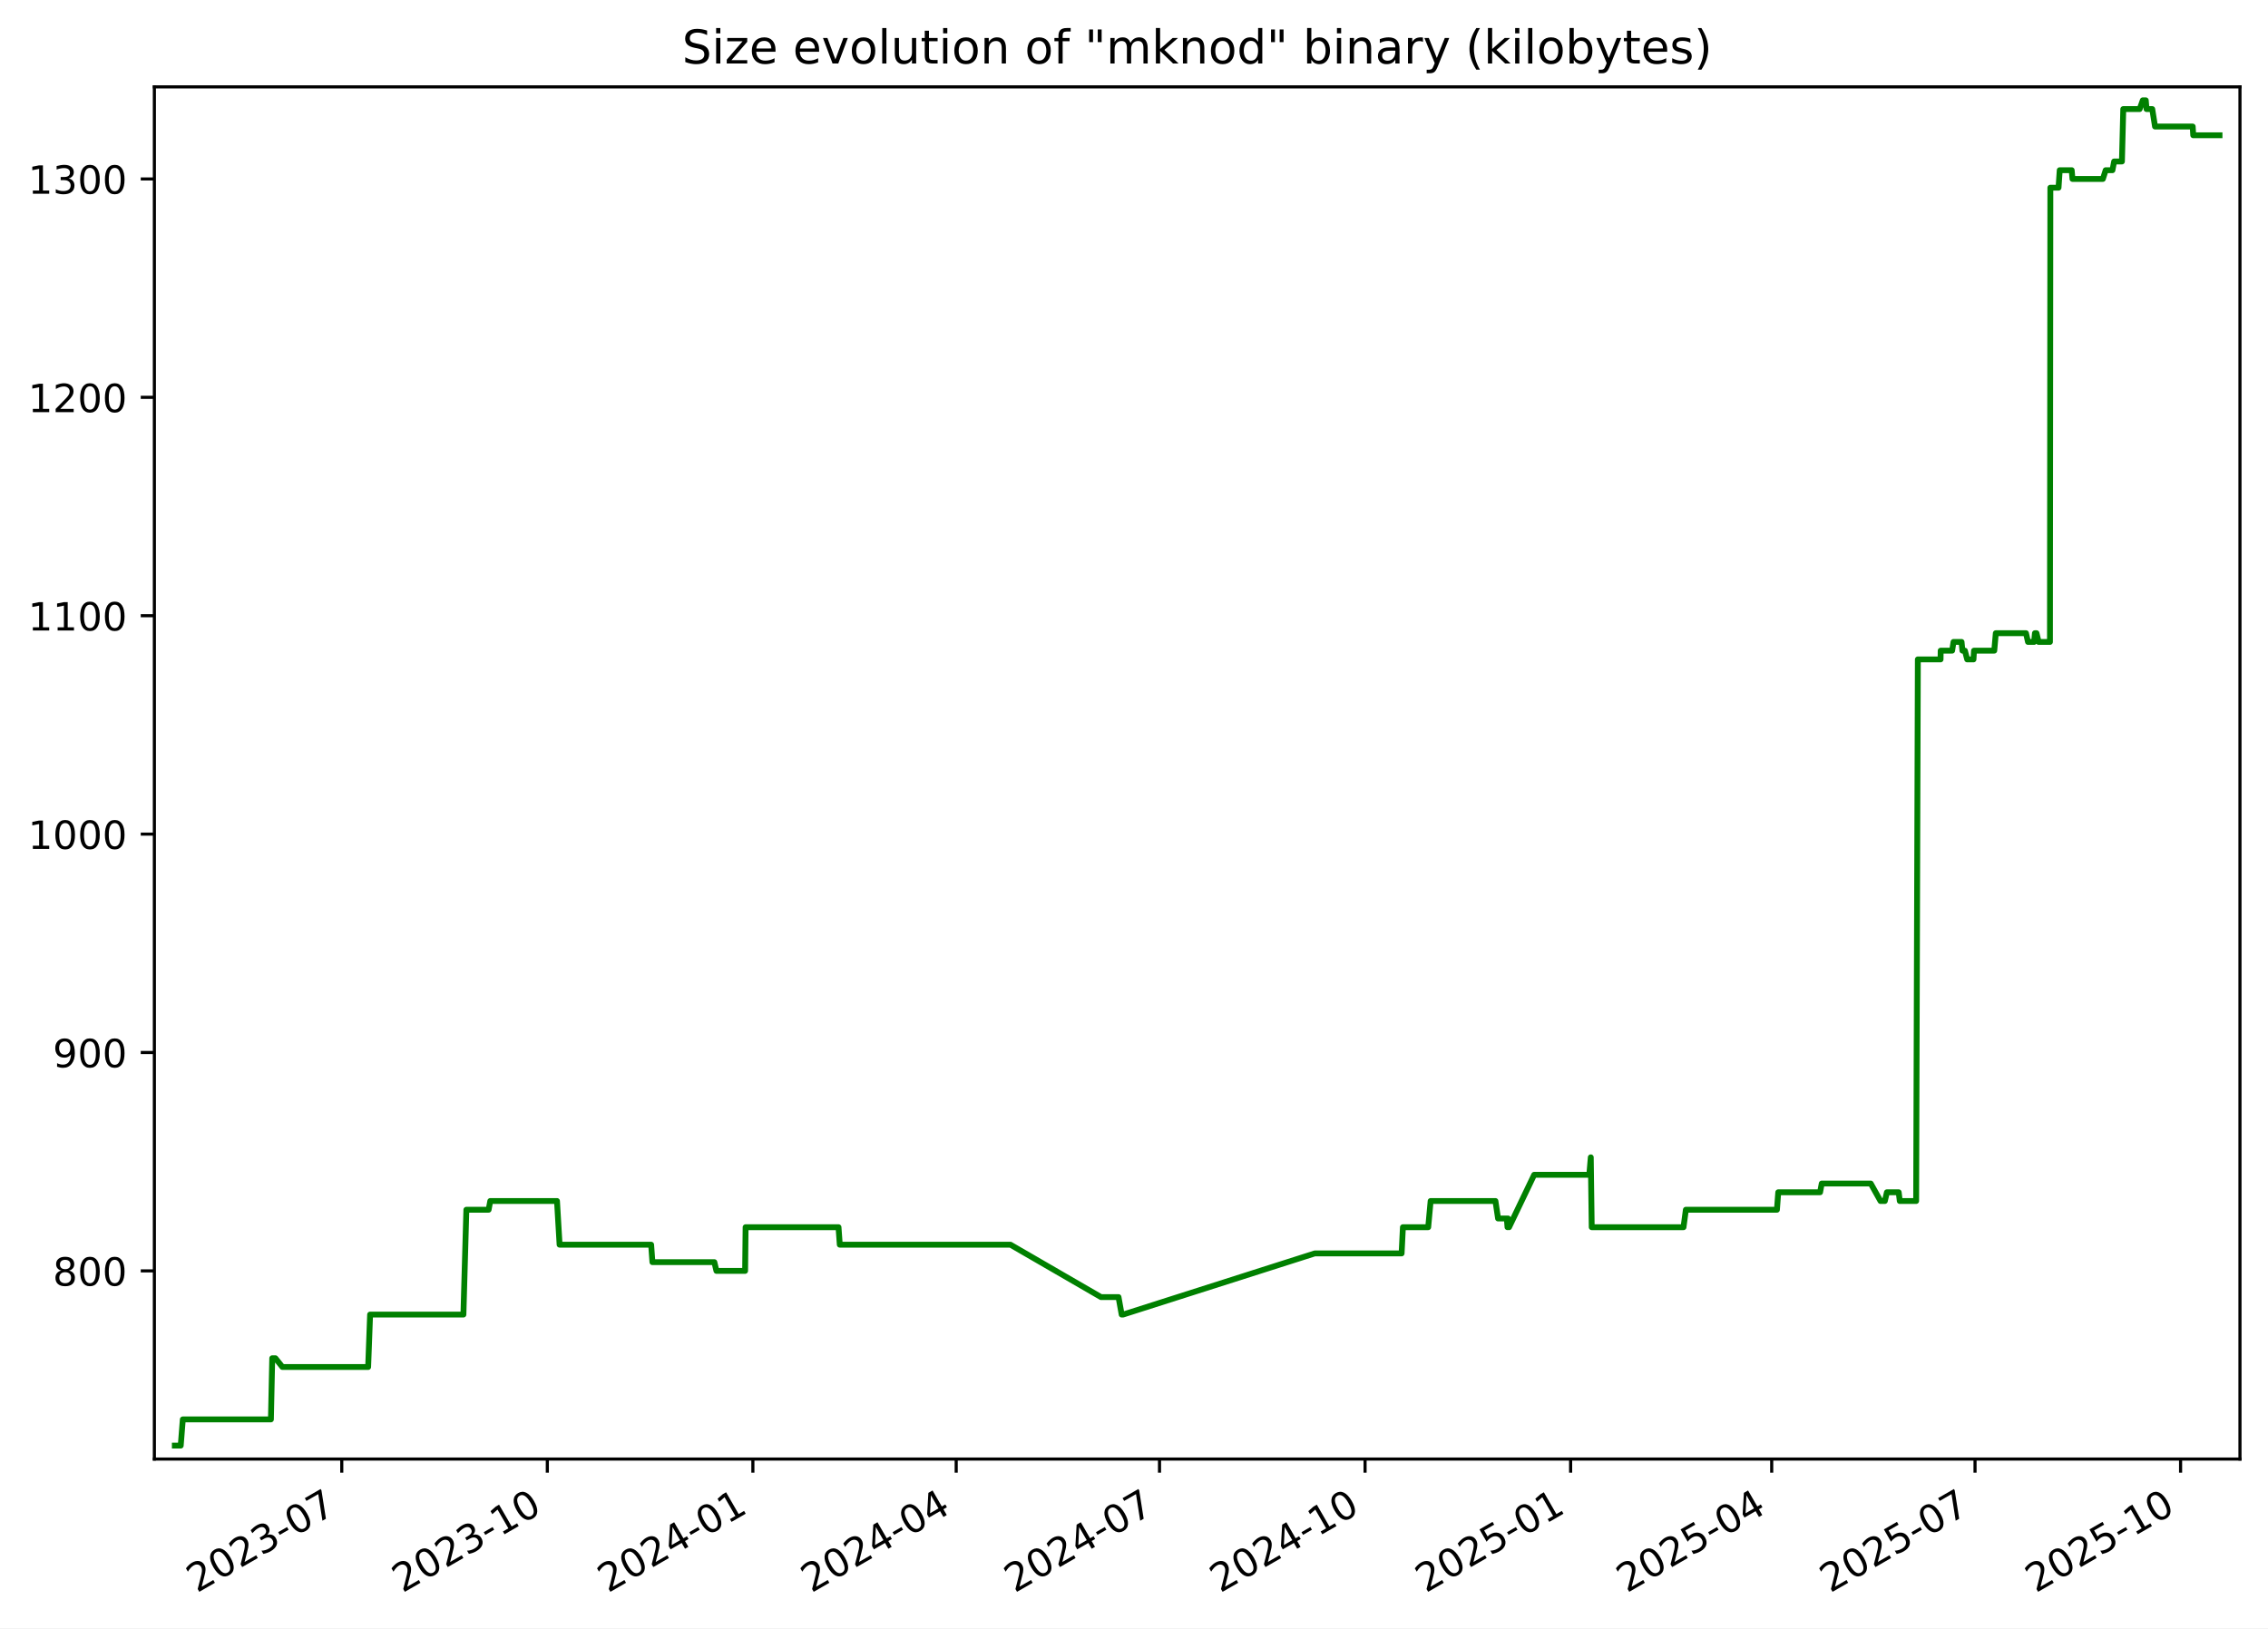
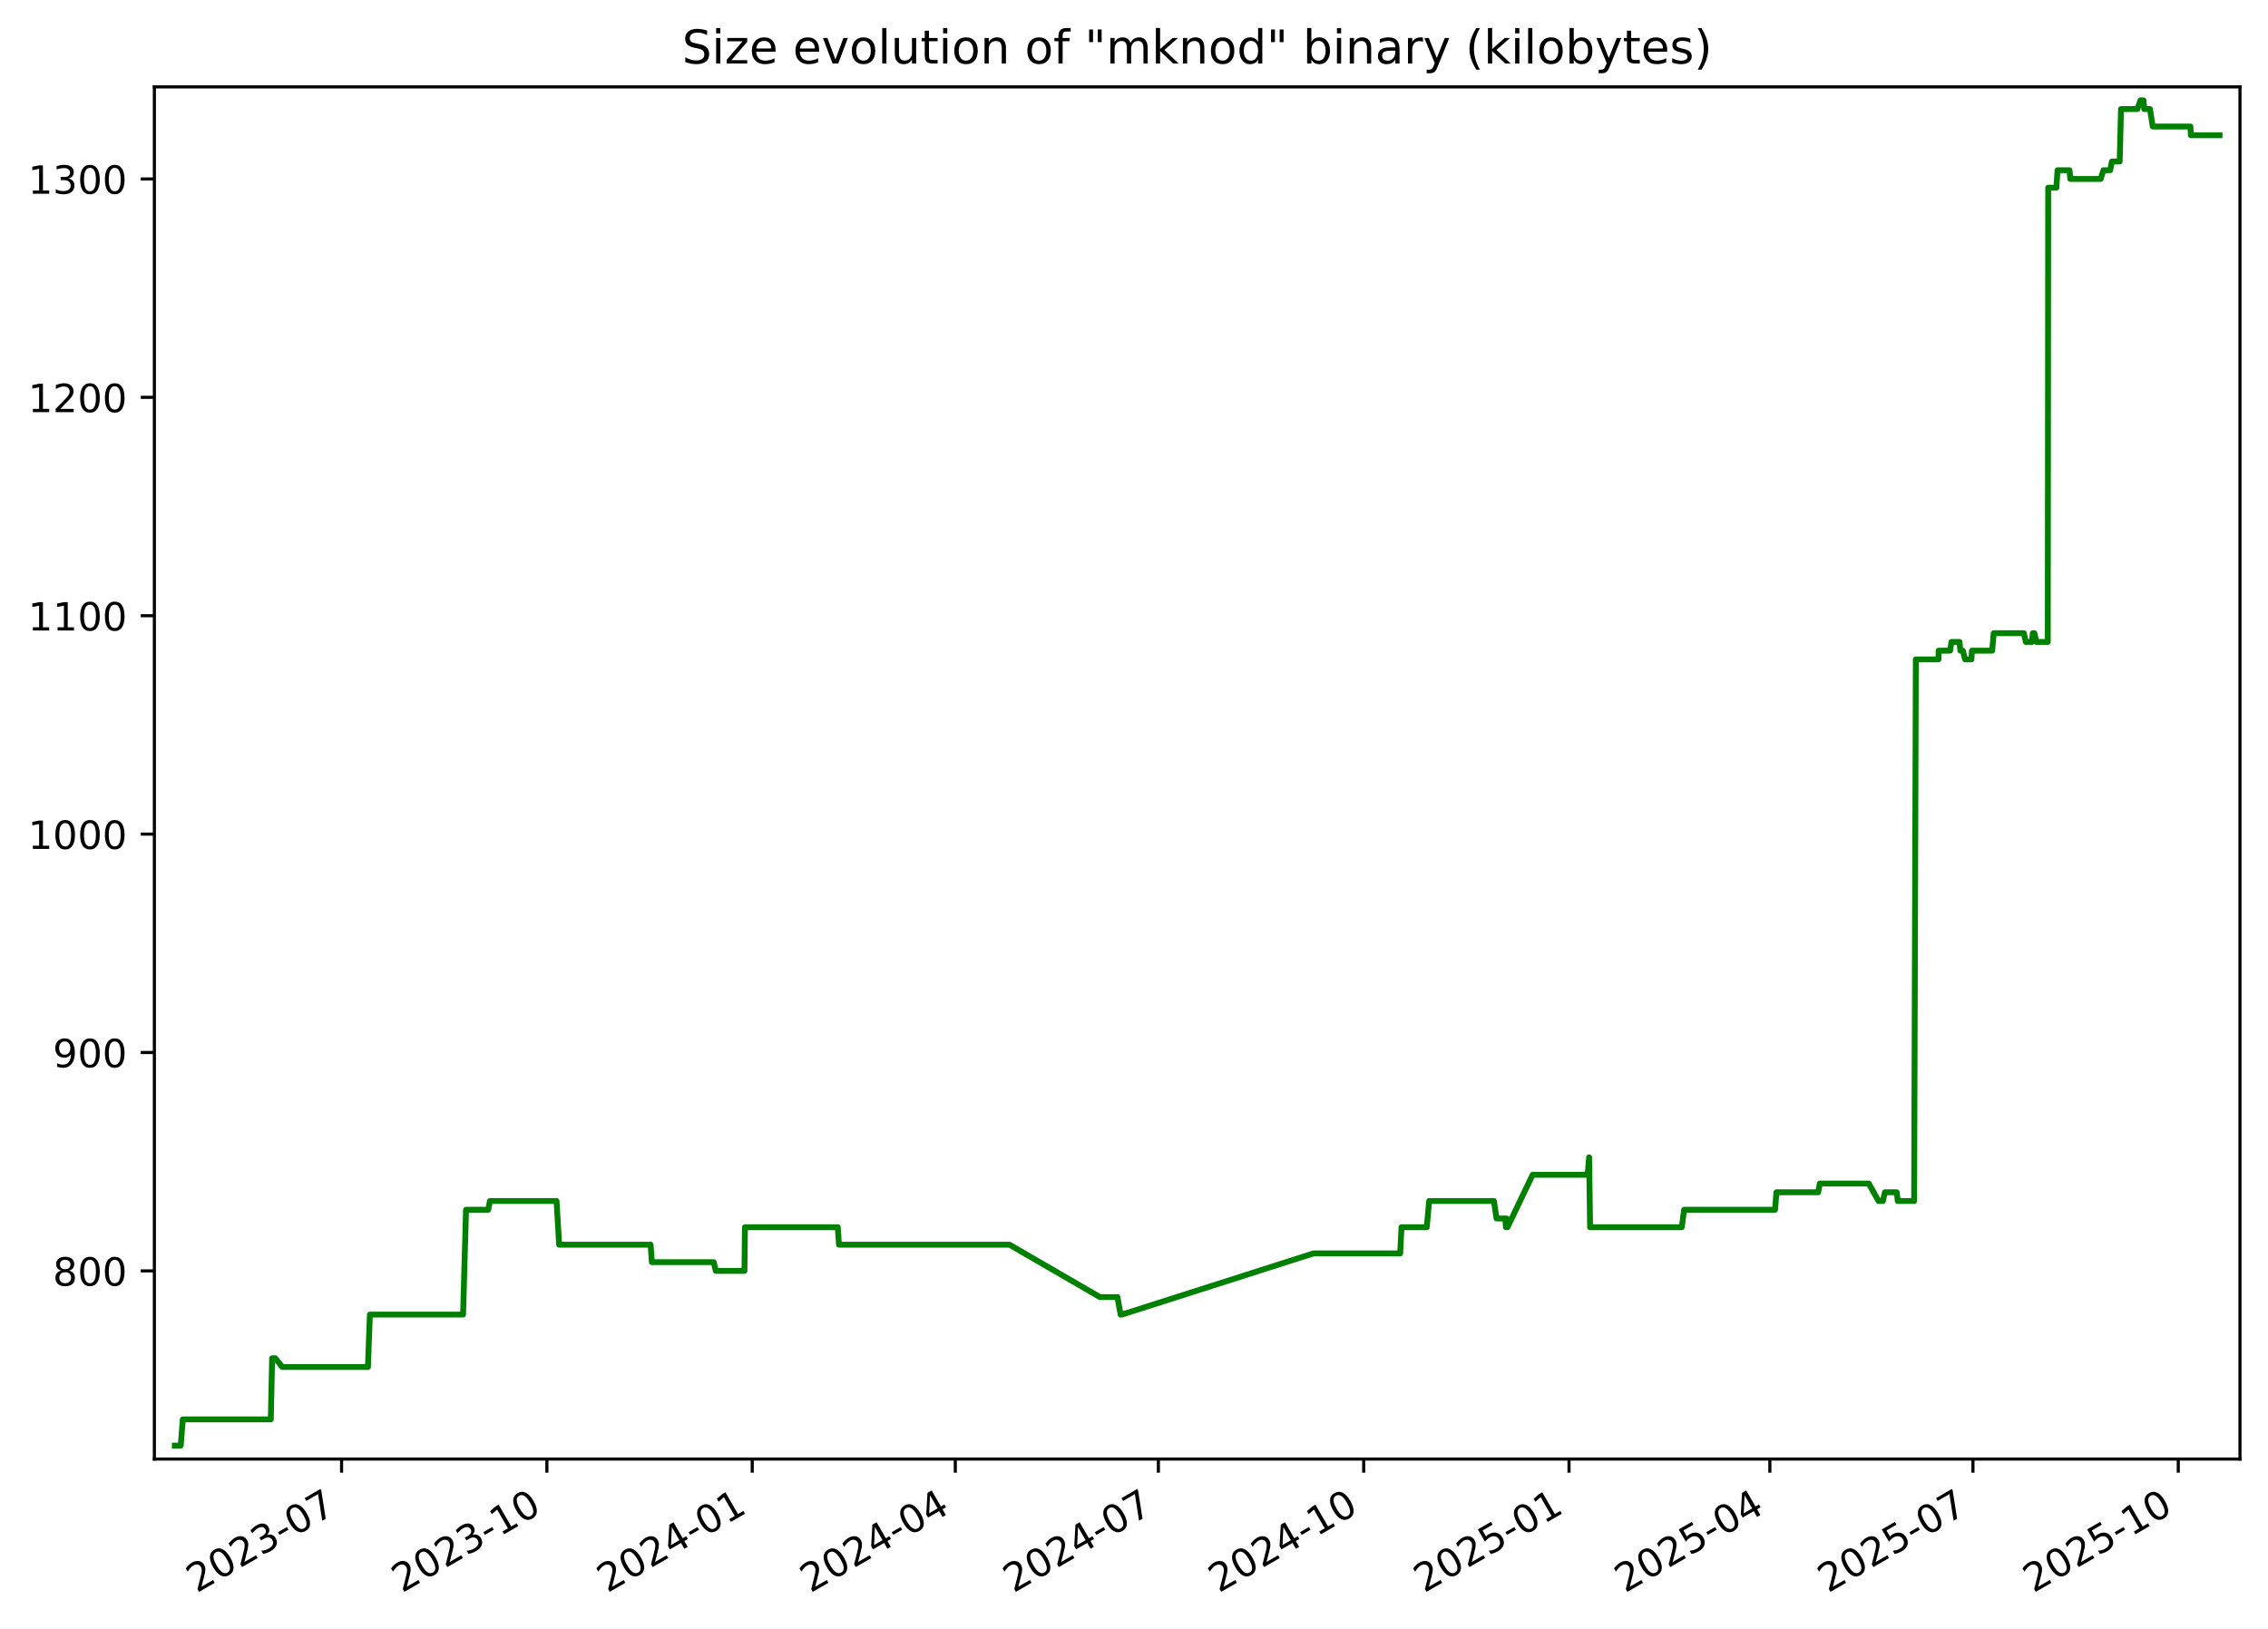
<svg xmlns="http://www.w3.org/2000/svg" xmlns:xlink="http://www.w3.org/1999/xlink" width="582.53pt" height="418.303pt" viewBox="0 0 582.53 418.303" version="1.1">
  <defs>
    <style type="text/css">*{stroke-linejoin: round; stroke-linecap: butt}</style>
  </defs>
  <g id="figure_1">
    <g id="patch_1">
      <path d="M -0 418.303  L 582.53 418.303  L 582.53 0  L -0 0  z " style="fill: #ffffff" />
    </g>
    <g id="axes_1">
      <g id="patch_2">
        <path d="M 39.65 374.83  L 575.33 374.83  L 575.33 22.318  L 39.65 22.318  z " style="fill: #ffffff" />
      </g>
      <g id="matplotlib.axis_1">
        <g id="xtick_1">
          <g id="line2d_1">
            <defs>
-               <path id="mc8d9541285" d="M 0 0  L 0 3.5  " style="stroke: #000000; stroke-width: 0.8" />
+               <path id="mdb85fc8eb2" d="M 0 0  L 0 3.5  " style="stroke: #000000; stroke-width: 0.8" />
            </defs>
            <g>
-               <use xlink:href="#mc8d9541285" x="87.782" y="374.83" style="stroke: #000000; stroke-width: 0.8" />
+               <use xlink:href="#mdb85fc8eb2" x="87.732" y="374.83" style="stroke: #000000; stroke-width: 0.8" />
            </g>
          </g>
          <g id="text_1">
-             <g transform="translate(50.55683 409.302) rotate(-30) scale(0.1 -0.1)">
+             <g transform="translate(50.50731 409.302) rotate(-30) scale(0.1 -0.1)">
              <defs>
                <path id="DejaVuSans-32" d="M 1228 531  L 3431 531  L 3431 0  L 469 0  L 469 531  Q 828 903 1448 1529  Q 2069 2156 2228 2338  Q 2531 2678 2651 2914  Q 2772 3150 2772 3378  Q 2772 3750 2511 3984  Q 2250 4219 1831 4219  Q 1534 4219 1204 4116  Q 875 4013 500 3803  L 500 4441  Q 881 4594 1212 4672  Q 1544 4750 1819 4750  Q 2544 4750 2975 4387  Q 3406 4025 3406 3419  Q 3406 3131 3298 2873  Q 3191 2616 2906 2266  Q 2828 2175 2409 1742  Q 1991 1309 1228 531  z " transform="scale(0.015625)" />
                <path id="DejaVuSans-30" d="M 2034 4250  Q 1547 4250 1301 3770  Q 1056 3291 1056 2328  Q 1056 1369 1301 889  Q 1547 409 2034 409  Q 2525 409 2770 889  Q 3016 1369 3016 2328  Q 3016 3291 2770 3770  Q 2525 4250 2034 4250  z M 2034 4750  Q 2819 4750 3233 4129  Q 3647 3509 3647 2328  Q 3647 1150 3233 529  Q 2819 -91 2034 -91  Q 1250 -91 836 529  Q 422 1150 422 2328  Q 422 3509 836 4129  Q 1250 4750 2034 4750  z " transform="scale(0.015625)" />
                <path id="DejaVuSans-33" d="M 2597 2516  Q 3050 2419 3304 2112  Q 3559 1806 3559 1356  Q 3559 666 3084 287  Q 2609 -91 1734 -91  Q 1441 -91 1130 -33  Q 819 25 488 141  L 488 750  Q 750 597 1062 519  Q 1375 441 1716 441  Q 2309 441 2620 675  Q 2931 909 2931 1356  Q 2931 1769 2642 2001  Q 2353 2234 1838 2234  L 1294 2234  L 1294 2753  L 1863 2753  Q 2328 2753 2575 2939  Q 2822 3125 2822 3475  Q 2822 3834 2567 4026  Q 2313 4219 1838 4219  Q 1578 4219 1281 4162  Q 984 4106 628 3988  L 628 4550  Q 988 4650 1302 4700  Q 1616 4750 1894 4750  Q 2613 4750 3031 4423  Q 3450 4097 3450 3541  Q 3450 3153 3228 2886  Q 3006 2619 2597 2516  z " transform="scale(0.015625)" />
                <path id="DejaVuSans-2d" d="M 313 2009  L 1997 2009  L 1997 1497  L 313 1497  L 313 2009  z " transform="scale(0.015625)" />
                <path id="DejaVuSans-37" d="M 525 4666  L 3525 4666  L 3525 4397  L 1831 0  L 1172 0  L 2766 4134  L 525 4134  L 525 4666  z " transform="scale(0.015625)" />
              </defs>
              <use xlink:href="#DejaVuSans-32" />
              <use xlink:href="#DejaVuSans-30" x="63.623" />
              <use xlink:href="#DejaVuSans-32" x="127.246" />
              <use xlink:href="#DejaVuSans-33" x="190.869" />
              <use xlink:href="#DejaVuSans-2d" x="254.492" />
              <use xlink:href="#DejaVuSans-30" x="290.576" />
              <use xlink:href="#DejaVuSans-37" x="354.199" />
            </g>
          </g>
        </g>
        <g id="xtick_2">
          <g id="line2d_2">
            <g>
-               <use xlink:href="#mc8d9541285" x="140.578" y="374.83" style="stroke: #000000; stroke-width: 0.8" />
+               <use xlink:href="#mdb85fc8eb2" x="140.467" y="374.83" style="stroke: #000000; stroke-width: 0.8" />
            </g>
          </g>
          <g id="text_2">
-             <g transform="translate(103.3529 409.302) rotate(-30) scale(0.1 -0.1)">
+             <g transform="translate(103.2424 409.302) rotate(-30) scale(0.1 -0.1)">
              <defs>
                <path id="DejaVuSans-31" d="M 794 531  L 1825 531  L 1825 4091  L 703 3866  L 703 4441  L 1819 4666  L 2450 4666  L 2450 531  L 3481 531  L 3481 0  L 794 0  L 794 531  z " transform="scale(0.015625)" />
              </defs>
              <use xlink:href="#DejaVuSans-32" />
              <use xlink:href="#DejaVuSans-30" x="63.623" />
              <use xlink:href="#DejaVuSans-32" x="127.246" />
              <use xlink:href="#DejaVuSans-33" x="190.869" />
              <use xlink:href="#DejaVuSans-2d" x="254.492" />
              <use xlink:href="#DejaVuSans-31" x="290.576" />
              <use xlink:href="#DejaVuSans-30" x="354.199" />
            </g>
          </g>
        </g>
        <g id="xtick_3">
          <g id="line2d_3">
            <g>
-               <use xlink:href="#mc8d9541285" x="193.374" y="374.83" style="stroke: #000000; stroke-width: 0.8" />
+               <use xlink:href="#mdb85fc8eb2" x="193.202" y="374.83" style="stroke: #000000; stroke-width: 0.8" />
            </g>
          </g>
          <g id="text_3">
-             <g transform="translate(156.1489 409.302) rotate(-30) scale(0.1 -0.1)">
+             <g transform="translate(155.9774 409.302) rotate(-30) scale(0.1 -0.1)">
              <defs>
                <path id="DejaVuSans-34" d="M 2419 4116  L 825 1625  L 2419 1625  L 2419 4116  z M 2253 4666  L 3047 4666  L 3047 1625  L 3713 1625  L 3713 1100  L 3047 1100  L 3047 0  L 2419 0  L 2419 1100  L 313 1100  L 313 1709  L 2253 4666  z " transform="scale(0.015625)" />
              </defs>
              <use xlink:href="#DejaVuSans-32" />
              <use xlink:href="#DejaVuSans-30" x="63.623" />
              <use xlink:href="#DejaVuSans-32" x="127.246" />
              <use xlink:href="#DejaVuSans-34" x="190.869" />
              <use xlink:href="#DejaVuSans-2d" x="254.492" />
              <use xlink:href="#DejaVuSans-30" x="290.576" />
              <use xlink:href="#DejaVuSans-31" x="354.199" />
            </g>
          </g>
        </g>
        <g id="xtick_4">
          <g id="line2d_4">
            <g>
-               <use xlink:href="#mc8d9541285" x="245.596" y="374.83" style="stroke: #000000; stroke-width: 0.8" />
+               <use xlink:href="#mdb85fc8eb2" x="245.364" y="374.83" style="stroke: #000000; stroke-width: 0.8" />
            </g>
          </g>
          <g id="text_4">
-             <g transform="translate(208.371 409.302) rotate(-30) scale(0.1 -0.1)">
+             <g transform="translate(208.1392 409.302) rotate(-30) scale(0.1 -0.1)">
              <use xlink:href="#DejaVuSans-32" />
              <use xlink:href="#DejaVuSans-30" x="63.623" />
              <use xlink:href="#DejaVuSans-32" x="127.246" />
              <use xlink:href="#DejaVuSans-34" x="190.869" />
              <use xlink:href="#DejaVuSans-2d" x="254.492" />
              <use xlink:href="#DejaVuSans-30" x="290.576" />
              <use xlink:href="#DejaVuSans-34" x="354.199" />
            </g>
          </g>
        </g>
        <g id="xtick_5">
          <g id="line2d_5">
            <g>
-               <use xlink:href="#mc8d9541285" x="297.818" y="374.83" style="stroke: #000000; stroke-width: 0.8" />
+               <use xlink:href="#mdb85fc8eb2" x="297.526" y="374.83" style="stroke: #000000; stroke-width: 0.8" />
            </g>
          </g>
          <g id="text_5">
-             <g transform="translate(260.5932 409.302) rotate(-30) scale(0.1 -0.1)">
+             <g transform="translate(260.3011 409.302) rotate(-30) scale(0.1 -0.1)">
              <use xlink:href="#DejaVuSans-32" />
              <use xlink:href="#DejaVuSans-30" x="63.623" />
              <use xlink:href="#DejaVuSans-32" x="127.246" />
              <use xlink:href="#DejaVuSans-34" x="190.869" />
              <use xlink:href="#DejaVuSans-2d" x="254.492" />
              <use xlink:href="#DejaVuSans-30" x="290.576" />
              <use xlink:href="#DejaVuSans-37" x="354.199" />
            </g>
          </g>
        </g>
        <g id="xtick_6">
          <g id="line2d_6">
            <g>
-               <use xlink:href="#mc8d9541285" x="350.614" y="374.83" style="stroke: #000000; stroke-width: 0.8" />
+               <use xlink:href="#mdb85fc8eb2" x="350.261" y="374.83" style="stroke: #000000; stroke-width: 0.8" />
            </g>
          </g>
          <g id="text_6">
-             <g transform="translate(313.3892 409.302) rotate(-30) scale(0.1 -0.1)">
+             <g transform="translate(313.0361 409.302) rotate(-30) scale(0.1 -0.1)">
              <use xlink:href="#DejaVuSans-32" />
              <use xlink:href="#DejaVuSans-30" x="63.623" />
              <use xlink:href="#DejaVuSans-32" x="127.246" />
              <use xlink:href="#DejaVuSans-34" x="190.869" />
              <use xlink:href="#DejaVuSans-2d" x="254.492" />
              <use xlink:href="#DejaVuSans-31" x="290.576" />
              <use xlink:href="#DejaVuSans-30" x="354.199" />
            </g>
          </g>
        </g>
        <g id="xtick_7">
          <g id="line2d_7">
            <g>
-               <use xlink:href="#mc8d9541285" x="403.41" y="374.83" style="stroke: #000000; stroke-width: 0.8" />
+               <use xlink:href="#mdb85fc8eb2" x="402.996" y="374.83" style="stroke: #000000; stroke-width: 0.8" />
            </g>
          </g>
          <g id="text_7">
-             <g transform="translate(366.1853 409.302) rotate(-30) scale(0.1 -0.1)">
+             <g transform="translate(365.7712 409.302) rotate(-30) scale(0.1 -0.1)">
              <defs>
                <path id="DejaVuSans-35" d="M 691 4666  L 3169 4666  L 3169 4134  L 1269 4134  L 1269 2991  Q 1406 3038 1543 3061  Q 1681 3084 1819 3084  Q 2600 3084 3056 2656  Q 3513 2228 3513 1497  Q 3513 744 3044 326  Q 2575 -91 1722 -91  Q 1428 -91 1123 -41  Q 819 9 494 109  L 494 744  Q 775 591 1075 516  Q 1375 441 1709 441  Q 2250 441 2565 725  Q 2881 1009 2881 1497  Q 2881 1984 2565 2268  Q 2250 2553 1709 2553  Q 1456 2553 1204 2497  Q 953 2441 691 2322  L 691 4666  z " transform="scale(0.015625)" />
              </defs>
              <use xlink:href="#DejaVuSans-32" />
              <use xlink:href="#DejaVuSans-30" x="63.623" />
              <use xlink:href="#DejaVuSans-32" x="127.246" />
              <use xlink:href="#DejaVuSans-35" x="190.869" />
              <use xlink:href="#DejaVuSans-2d" x="254.492" />
              <use xlink:href="#DejaVuSans-30" x="290.576" />
              <use xlink:href="#DejaVuSans-31" x="354.199" />
            </g>
          </g>
        </g>
        <g id="xtick_8">
          <g id="line2d_8">
            <g>
-               <use xlink:href="#mc8d9541285" x="455.058" y="374.83" style="stroke: #000000; stroke-width: 0.8" />
+               <use xlink:href="#mdb85fc8eb2" x="454.585" y="374.83" style="stroke: #000000; stroke-width: 0.8" />
            </g>
          </g>
          <g id="text_8">
-             <g transform="translate(417.8336 409.302) rotate(-30) scale(0.1 -0.1)">
+             <g transform="translate(417.3598 409.302) rotate(-30) scale(0.1 -0.1)">
              <use xlink:href="#DejaVuSans-32" />
              <use xlink:href="#DejaVuSans-30" x="63.623" />
              <use xlink:href="#DejaVuSans-32" x="127.246" />
              <use xlink:href="#DejaVuSans-35" x="190.869" />
              <use xlink:href="#DejaVuSans-2d" x="254.492" />
              <use xlink:href="#DejaVuSans-30" x="290.576" />
              <use xlink:href="#DejaVuSans-34" x="354.199" />
            </g>
          </g>
        </g>
        <g id="xtick_9">
          <g id="line2d_9">
            <g>
-               <use xlink:href="#mc8d9541285" x="507.281" y="374.83" style="stroke: #000000; stroke-width: 0.8" />
+               <use xlink:href="#mdb85fc8eb2" x="506.746" y="374.83" style="stroke: #000000; stroke-width: 0.8" />
            </g>
          </g>
          <g id="text_9">
-             <g transform="translate(470.0557 409.302) rotate(-30) scale(0.1 -0.1)">
+             <g transform="translate(469.5217 409.302) rotate(-30) scale(0.1 -0.1)">
              <use xlink:href="#DejaVuSans-32" />
              <use xlink:href="#DejaVuSans-30" x="63.623" />
              <use xlink:href="#DejaVuSans-32" x="127.246" />
              <use xlink:href="#DejaVuSans-35" x="190.869" />
              <use xlink:href="#DejaVuSans-2d" x="254.492" />
              <use xlink:href="#DejaVuSans-30" x="290.576" />
              <use xlink:href="#DejaVuSans-37" x="354.199" />
            </g>
          </g>
        </g>
        <g id="xtick_10">
          <g id="line2d_10">
            <g>
-               <use xlink:href="#mc8d9541285" x="560.077" y="374.83" style="stroke: #000000; stroke-width: 0.8" />
+               <use xlink:href="#mdb85fc8eb2" x="559.482" y="374.83" style="stroke: #000000; stroke-width: 0.8" />
            </g>
          </g>
          <g id="text_10">
-             <g transform="translate(522.8517 409.302) rotate(-30) scale(0.1 -0.1)">
+             <g transform="translate(522.2567 409.302) rotate(-30) scale(0.1 -0.1)">
              <use xlink:href="#DejaVuSans-32" />
              <use xlink:href="#DejaVuSans-30" x="63.623" />
              <use xlink:href="#DejaVuSans-32" x="127.246" />
              <use xlink:href="#DejaVuSans-35" x="190.869" />
              <use xlink:href="#DejaVuSans-2d" x="254.492" />
              <use xlink:href="#DejaVuSans-31" x="290.576" />
              <use xlink:href="#DejaVuSans-30" x="354.199" />
            </g>
          </g>
        </g>
      </g>
      <g id="matplotlib.axis_2">
        <g id="ytick_1">
          <g id="line2d_11">
            <defs>
-               <path id="mde7d055364" d="M 0 0  L -3.5 0  " style="stroke: #000000; stroke-width: 0.8" />
+               <path id="ma10ce3ed32" d="M 0 0  L -3.5 0  " style="stroke: #000000; stroke-width: 0.8" />
            </defs>
            <g>
-               <use xlink:href="#mde7d055364" x="39.65" y="326.491" style="stroke: #000000; stroke-width: 0.8" />
+               <use xlink:href="#ma10ce3ed32" x="39.65" y="326.491" style="stroke: #000000; stroke-width: 0.8" />
            </g>
          </g>
          <g id="text_11">
            <g transform="translate(13.5625 330.2902) scale(0.1 -0.1)">
              <defs>
                <path id="DejaVuSans-38" d="M 2034 2216  Q 1584 2216 1326 1975  Q 1069 1734 1069 1313  Q 1069 891 1326 650  Q 1584 409 2034 409  Q 2484 409 2743 651  Q 3003 894 3003 1313  Q 3003 1734 2745 1975  Q 2488 2216 2034 2216  z M 1403 2484  Q 997 2584 770 2862  Q 544 3141 544 3541  Q 544 4100 942 4425  Q 1341 4750 2034 4750  Q 2731 4750 3128 4425  Q 3525 4100 3525 3541  Q 3525 3141 3298 2862  Q 3072 2584 2669 2484  Q 3125 2378 3379 2068  Q 3634 1759 3634 1313  Q 3634 634 3220 271  Q 2806 -91 2034 -91  Q 1263 -91 848 271  Q 434 634 434 1313  Q 434 1759 690 2068  Q 947 2378 1403 2484  z M 1172 3481  Q 1172 3119 1398 2916  Q 1625 2713 2034 2713  Q 2441 2713 2670 2916  Q 2900 3119 2900 3481  Q 2900 3844 2670 4047  Q 2441 4250 2034 4250  Q 1625 4250 1398 4047  Q 1172 3844 1172 3481  z " transform="scale(0.015625)" />
              </defs>
              <use xlink:href="#DejaVuSans-38" />
              <use xlink:href="#DejaVuSans-30" x="63.623" />
              <use xlink:href="#DejaVuSans-30" x="127.246" />
            </g>
          </g>
        </g>
        <g id="ytick_2">
          <g id="line2d_12">
            <g>
-               <use xlink:href="#mde7d055364" x="39.65" y="270.387" style="stroke: #000000; stroke-width: 0.8" />
+               <use xlink:href="#ma10ce3ed32" x="39.65" y="270.387" style="stroke: #000000; stroke-width: 0.8" />
            </g>
          </g>
          <g id="text_12">
            <g transform="translate(13.5625 274.1863) scale(0.1 -0.1)">
              <defs>
                <path id="DejaVuSans-39" d="M 703 97  L 703 672  Q 941 559 1184 500  Q 1428 441 1663 441  Q 2288 441 2617 861  Q 2947 1281 2994 2138  Q 2813 1869 2534 1725  Q 2256 1581 1919 1581  Q 1219 1581 811 2004  Q 403 2428 403 3163  Q 403 3881 828 4315  Q 1253 4750 1959 4750  Q 2769 4750 3195 4129  Q 3622 3509 3622 2328  Q 3622 1225 3098 567  Q 2575 -91 1691 -91  Q 1453 -91 1209 -44  Q 966 3 703 97  z M 1959 2075  Q 2384 2075 2632 2365  Q 2881 2656 2881 3163  Q 2881 3666 2632 3958  Q 2384 4250 1959 4250  Q 1534 4250 1286 3958  Q 1038 3666 1038 3163  Q 1038 2656 1286 2365  Q 1534 2075 1959 2075  z " transform="scale(0.015625)" />
              </defs>
              <use xlink:href="#DejaVuSans-39" />
              <use xlink:href="#DejaVuSans-30" x="63.623" />
              <use xlink:href="#DejaVuSans-30" x="127.246" />
            </g>
          </g>
        </g>
        <g id="ytick_3">
          <g id="line2d_13">
            <g>
-               <use xlink:href="#mde7d055364" x="39.65" y="214.283" style="stroke: #000000; stroke-width: 0.8" />
+               <use xlink:href="#ma10ce3ed32" x="39.65" y="214.283" style="stroke: #000000; stroke-width: 0.8" />
            </g>
          </g>
          <g id="text_13">
            <g transform="translate(7.2 218.0824) scale(0.1 -0.1)">
              <use xlink:href="#DejaVuSans-31" />
              <use xlink:href="#DejaVuSans-30" x="63.623" />
              <use xlink:href="#DejaVuSans-30" x="127.246" />
              <use xlink:href="#DejaVuSans-30" x="190.869" />
            </g>
          </g>
        </g>
        <g id="ytick_4">
          <g id="line2d_14">
            <g>
-               <use xlink:href="#mde7d055364" x="39.65" y="158.179" style="stroke: #000000; stroke-width: 0.8" />
+               <use xlink:href="#ma10ce3ed32" x="39.65" y="158.179" style="stroke: #000000; stroke-width: 0.8" />
            </g>
          </g>
          <g id="text_14">
            <g transform="translate(7.2 161.9785) scale(0.1 -0.1)">
              <use xlink:href="#DejaVuSans-31" />
              <use xlink:href="#DejaVuSans-31" x="63.623" />
              <use xlink:href="#DejaVuSans-30" x="127.246" />
              <use xlink:href="#DejaVuSans-30" x="190.869" />
            </g>
          </g>
        </g>
        <g id="ytick_5">
          <g id="line2d_15">
            <g>
-               <use xlink:href="#mde7d055364" x="39.65" y="102.075" style="stroke: #000000; stroke-width: 0.8" />
+               <use xlink:href="#ma10ce3ed32" x="39.65" y="102.075" style="stroke: #000000; stroke-width: 0.8" />
            </g>
          </g>
          <g id="text_15">
            <g transform="translate(7.2 105.8746) scale(0.1 -0.1)">
              <use xlink:href="#DejaVuSans-31" />
              <use xlink:href="#DejaVuSans-32" x="63.623" />
              <use xlink:href="#DejaVuSans-30" x="127.246" />
              <use xlink:href="#DejaVuSans-30" x="190.869" />
            </g>
          </g>
        </g>
        <g id="ytick_6">
          <g id="line2d_16">
            <g>
-               <use xlink:href="#mde7d055364" x="39.65" y="45.972" style="stroke: #000000; stroke-width: 0.8" />
+               <use xlink:href="#ma10ce3ed32" x="39.65" y="45.972" style="stroke: #000000; stroke-width: 0.8" />
            </g>
          </g>
          <g id="text_16">
            <g transform="translate(7.2 49.77075) scale(0.1 -0.1)">
              <use xlink:href="#DejaVuSans-31" />
              <use xlink:href="#DejaVuSans-33" x="63.623" />
              <use xlink:href="#DejaVuSans-30" x="127.246" />
              <use xlink:href="#DejaVuSans-30" x="190.869" />
            </g>
          </g>
        </g>
      </g>
      <g id="line2d_17">
-         <path d="M 44.902 371.374  L 46.421 371.374  L 46.952 364.642  L 69.586 364.642  L 69.922 348.933  L 70.742 348.933  L 72.531 351.177  L 94.559 351.177  L 95.059 337.712  L 119.028 337.712  L 119.784 310.782  L 125.502 310.782  L 125.924 308.538  L 143.063 308.538  L 143.728 319.759  L 167.245 319.759  L 167.573 324.247  L 183.481 324.247  L 184.014 326.491  L 191.382 326.491  L 191.506 315.27  L 215.373 315.27  L 215.695 319.759  L 259.53 319.759  L 282.789 333.223  L 287.291 333.223  L 288.099 337.712  L 288.448 337.712  L 337.693 322.003  L 360 322.003  L 360.335 315.27  L 366.831 315.27  L 367.451 308.538  L 384.101 308.538  L 384.774 313.026  L 387.016 313.026  L 387.198 315.27  L 387.324 313.026  L 387.6 315.27  L 394.045 301.805  L 408.205 301.805  L 408.588 297.317  L 408.828 315.27  L 432.407 315.27  L 433.009 310.782  L 456.401 310.782  L 456.739 306.294  L 467.487 306.294  L 467.906 304.049  L 480.494 304.049  L 483.002 308.538  L 484.119 308.538  L 484.647 306.294  L 487.677 306.294  L 487.952 308.538  L 492.159 308.538  L 492.595 169.4  L 498.43 169.4  L 498.457 167.156  L 501.404 167.156  L 501.752 164.912  L 503.822 164.912  L 504.044 167.156  L 504.682 167.156  L 505.268 169.4  L 506.886 169.4  L 507.02 167.156  L 512.223 167.156  L 512.617 162.668  L 520.372 162.668  L 520.886 164.912  L 522.458 164.912  L 522.665 162.668  L 523.07 162.668  L 523.612 164.912  L 526.527 164.912  L 526.629 48.216  L 528.73 48.216  L 529.033 43.727  L 532.112 43.727  L 532.308 45.972  L 540.119 45.972  L 540.836 43.727  L 542.576 43.727  L 543.01 41.483  L 545.014 41.483  L 545.355 28.018  L 549.565 28.018  L 550.367 25.774  L 551.138 25.774  L 551.327 28.018  L 552.802 28.018  L 553.514 32.507  L 563.191 32.507  L 563.325 34.751  L 570.078 34.751  L 570.078 34.751  " clip-path="url(#p0c1b7db606)" style="fill: none; stroke: #008000; stroke-width: 1.5; stroke-linecap: square" />
+         <path d="M 44.902 371.374  L 46.419 371.374  L 46.95 364.642  L 69.557 364.642  L 69.893 348.933  L 70.712 348.933  L 72.499 351.177  L 94.501 351.177  L 95.001 337.712  L 118.942 337.712  L 119.697 310.782  L 125.409 310.782  L 125.83 308.538  L 142.949 308.538  L 143.614 319.759  L 167.103 319.759  L 167.431 324.247  L 183.321 324.247  L 183.853 326.491  L 191.213 326.491  L 191.337 315.27  L 215.176 315.27  L 215.498 319.759  L 259.282 319.759  L 282.515 333.223  L 287.011 333.223  L 287.818 337.712  L 288.167 337.712  L 337.355 322.003  L 359.636 322.003  L 359.97 315.27  L 366.459 315.27  L 367.079 308.538  L 383.709 308.538  L 384.382 313.026  L 386.621 313.026  L 386.803 315.27  L 386.929 313.026  L 387.204 315.27  L 393.642 301.805  L 407.785 301.805  L 408.168 297.317  L 408.408 315.27  L 431.959 315.27  L 432.561 310.782  L 455.925 310.782  L 456.263 306.294  L 466.999 306.294  L 467.417 304.049  L 479.991 304.049  L 482.495 308.538  L 483.612 308.538  L 484.139 306.294  L 487.165 306.294  L 487.44 308.538  L 491.643 308.538  L 492.078 169.4  L 497.907 169.4  L 497.933 167.156  L 500.877 167.156  L 501.225 164.912  L 503.292 164.912  L 503.513 167.156  L 504.151 167.156  L 504.736 169.4  L 506.352 169.4  L 506.487 167.156  L 511.683 167.156  L 512.077 162.668  L 519.822 162.668  L 520.336 164.912  L 521.906 164.912  L 522.113 162.668  L 522.518 162.668  L 523.059 164.912  L 525.97 164.912  L 526.073 48.216  L 528.172 48.216  L 528.474 43.727  L 531.549 43.727  L 531.745 45.972  L 539.547 45.972  L 540.263 43.727  L 542.001 43.727  L 542.435 41.483  L 544.436 41.483  L 544.777 28.018  L 548.982 28.018  L 549.783 25.774  L 550.553 25.774  L 550.742 28.018  L 552.216 28.018  L 552.927 32.507  L 562.593 32.507  L 562.726 34.751  L 570.078 34.751  L 570.078 34.751  " clip-path="url(#pe0a68cc5ec)" style="fill: none; stroke: #008000; stroke-width: 1.5; stroke-linecap: square" />
      </g>
      <g id="patch_3">
        <path d="M 39.65 374.83  L 39.65 22.318  " style="fill: none; stroke: #000000; stroke-width: 0.8; stroke-linejoin: miter; stroke-linecap: square" />
      </g>
      <g id="patch_4">
        <path d="M 575.33 374.83  L 575.33 22.318  " style="fill: none; stroke: #000000; stroke-width: 0.8; stroke-linejoin: miter; stroke-linecap: square" />
      </g>
      <g id="patch_5">
        <path d="M 39.65 374.83  L 575.33 374.83  " style="fill: none; stroke: #000000; stroke-width: 0.8; stroke-linejoin: miter; stroke-linecap: square" />
      </g>
      <g id="patch_6">
        <path d="M 39.65 22.318  L 575.33 22.318  " style="fill: none; stroke: #000000; stroke-width: 0.8; stroke-linejoin: miter; stroke-linecap: square" />
      </g>
      <g id="text_17">
        <g transform="translate(175.1928 16.31812) scale(0.12 -0.12)">
          <defs>
            <path id="DejaVuSans-53" d="M 3425 4513  L 3425 3897  Q 3066 4069 2747 4153  Q 2428 4238 2131 4238  Q 1616 4238 1336 4038  Q 1056 3838 1056 3469  Q 1056 3159 1242 3001  Q 1428 2844 1947 2747  L 2328 2669  Q 3034 2534 3370 2195  Q 3706 1856 3706 1288  Q 3706 609 3251 259  Q 2797 -91 1919 -91  Q 1588 -91 1214 -16  Q 841 59 441 206  L 441 856  Q 825 641 1194 531  Q 1563 422 1919 422  Q 2459 422 2753 634  Q 3047 847 3047 1241  Q 3047 1584 2836 1778  Q 2625 1972 2144 2069  L 1759 2144  Q 1053 2284 737 2584  Q 422 2884 422 3419  Q 422 4038 858 4394  Q 1294 4750 2059 4750  Q 2388 4750 2728 4690  Q 3069 4631 3425 4513  z " transform="scale(0.015625)" />
            <path id="DejaVuSans-69" d="M 603 3500  L 1178 3500  L 1178 0  L 603 0  L 603 3500  z M 603 4863  L 1178 4863  L 1178 4134  L 603 4134  L 603 4863  z " transform="scale(0.015625)" />
            <path id="DejaVuSans-7a" d="M 353 3500  L 3084 3500  L 3084 2975  L 922 459  L 3084 459  L 3084 0  L 275 0  L 275 525  L 2438 3041  L 353 3041  L 353 3500  z " transform="scale(0.015625)" />
            <path id="DejaVuSans-65" d="M 3597 1894  L 3597 1613  L 953 1613  Q 991 1019 1311 708  Q 1631 397 2203 397  Q 2534 397 2845 478  Q 3156 559 3463 722  L 3463 178  Q 3153 47 2828 -22  Q 2503 -91 2169 -91  Q 1331 -91 842 396  Q 353 884 353 1716  Q 353 2575 817 3079  Q 1281 3584 2069 3584  Q 2775 3584 3186 3129  Q 3597 2675 3597 1894  z M 3022 2063  Q 3016 2534 2758 2815  Q 2500 3097 2075 3097  Q 1594 3097 1305 2825  Q 1016 2553 972 2059  L 3022 2063  z " transform="scale(0.015625)" />
            <path id="DejaVuSans-20" transform="scale(0.015625)" />
            <path id="DejaVuSans-76" d="M 191 3500  L 800 3500  L 1894 563  L 2988 3500  L 3597 3500  L 2284 0  L 1503 0  L 191 3500  z " transform="scale(0.015625)" />
            <path id="DejaVuSans-6f" d="M 1959 3097  Q 1497 3097 1228 2736  Q 959 2375 959 1747  Q 959 1119 1226 758  Q 1494 397 1959 397  Q 2419 397 2687 759  Q 2956 1122 2956 1747  Q 2956 2369 2687 2733  Q 2419 3097 1959 3097  z M 1959 3584  Q 2709 3584 3137 3096  Q 3566 2609 3566 1747  Q 3566 888 3137 398  Q 2709 -91 1959 -91  Q 1206 -91 779 398  Q 353 888 353 1747  Q 353 2609 779 3096  Q 1206 3584 1959 3584  z " transform="scale(0.015625)" />
            <path id="DejaVuSans-6c" d="M 603 4863  L 1178 4863  L 1178 0  L 603 0  L 603 4863  z " transform="scale(0.015625)" />
            <path id="DejaVuSans-75" d="M 544 1381  L 544 3500  L 1119 3500  L 1119 1403  Q 1119 906 1312 657  Q 1506 409 1894 409  Q 2359 409 2629 706  Q 2900 1003 2900 1516  L 2900 3500  L 3475 3500  L 3475 0  L 2900 0  L 2900 538  Q 2691 219 2414 64  Q 2138 -91 1772 -91  Q 1169 -91 856 284  Q 544 659 544 1381  z M 1991 3584  L 1991 3584  z " transform="scale(0.015625)" />
            <path id="DejaVuSans-74" d="M 1172 4494  L 1172 3500  L 2356 3500  L 2356 3053  L 1172 3053  L 1172 1153  Q 1172 725 1289 603  Q 1406 481 1766 481  L 2356 481  L 2356 0  L 1766 0  Q 1100 0 847 248  Q 594 497 594 1153  L 594 3053  L 172 3053  L 172 3500  L 594 3500  L 594 4494  L 1172 4494  z " transform="scale(0.015625)" />
            <path id="DejaVuSans-6e" d="M 3513 2113  L 3513 0  L 2938 0  L 2938 2094  Q 2938 2591 2744 2837  Q 2550 3084 2163 3084  Q 1697 3084 1428 2787  Q 1159 2491 1159 1978  L 1159 0  L 581 0  L 581 3500  L 1159 3500  L 1159 2956  Q 1366 3272 1645 3428  Q 1925 3584 2291 3584  Q 2894 3584 3203 3211  Q 3513 2838 3513 2113  z " transform="scale(0.015625)" />
            <path id="DejaVuSans-66" d="M 2375 4863  L 2375 4384  L 1825 4384  Q 1516 4384 1395 4259  Q 1275 4134 1275 3809  L 1275 3500  L 2222 3500  L 2222 3053  L 1275 3053  L 1275 0  L 697 0  L 697 3053  L 147 3053  L 147 3500  L 697 3500  L 697 3744  Q 697 4328 969 4595  Q 1241 4863 1831 4863  L 2375 4863  z " transform="scale(0.015625)" />
            <path id="DejaVuSans-22" d="M 1147 4666  L 1147 2931  L 616 2931  L 616 4666  L 1147 4666  z M 2328 4666  L 2328 2931  L 1797 2931  L 1797 4666  L 2328 4666  z " transform="scale(0.015625)" />
            <path id="DejaVuSans-6d" d="M 3328 2828  Q 3544 3216 3844 3400  Q 4144 3584 4550 3584  Q 5097 3584 5394 3201  Q 5691 2819 5691 2113  L 5691 0  L 5113 0  L 5113 2094  Q 5113 2597 4934 2840  Q 4756 3084 4391 3084  Q 3944 3084 3684 2787  Q 3425 2491 3425 1978  L 3425 0  L 2847 0  L 2847 2094  Q 2847 2600 2669 2842  Q 2491 3084 2119 3084  Q 1678 3084 1418 2786  Q 1159 2488 1159 1978  L 1159 0  L 581 0  L 581 3500  L 1159 3500  L 1159 2956  Q 1356 3278 1631 3431  Q 1906 3584 2284 3584  Q 2666 3584 2933 3390  Q 3200 3197 3328 2828  z " transform="scale(0.015625)" />
            <path id="DejaVuSans-6b" d="M 581 4863  L 1159 4863  L 1159 1991  L 2875 3500  L 3609 3500  L 1753 1863  L 3688 0  L 2938 0  L 1159 1709  L 1159 0  L 581 0  L 581 4863  z " transform="scale(0.015625)" />
            <path id="DejaVuSans-64" d="M 2906 2969  L 2906 4863  L 3481 4863  L 3481 0  L 2906 0  L 2906 525  Q 2725 213 2448 61  Q 2172 -91 1784 -91  Q 1150 -91 751 415  Q 353 922 353 1747  Q 353 2572 751 3078  Q 1150 3584 1784 3584  Q 2172 3584 2448 3432  Q 2725 3281 2906 2969  z M 947 1747  Q 947 1113 1208 752  Q 1469 391 1925 391  Q 2381 391 2643 752  Q 2906 1113 2906 1747  Q 2906 2381 2643 2742  Q 2381 3103 1925 3103  Q 1469 3103 1208 2742  Q 947 2381 947 1747  z " transform="scale(0.015625)" />
            <path id="DejaVuSans-62" d="M 3116 1747  Q 3116 2381 2855 2742  Q 2594 3103 2138 3103  Q 1681 3103 1420 2742  Q 1159 2381 1159 1747  Q 1159 1113 1420 752  Q 1681 391 2138 391  Q 2594 391 2855 752  Q 3116 1113 3116 1747  z M 1159 2969  Q 1341 3281 1617 3432  Q 1894 3584 2278 3584  Q 2916 3584 3314 3078  Q 3713 2572 3713 1747  Q 3713 922 3314 415  Q 2916 -91 2278 -91  Q 1894 -91 1617 61  Q 1341 213 1159 525  L 1159 0  L 581 0  L 581 4863  L 1159 4863  L 1159 2969  z " transform="scale(0.015625)" />
            <path id="DejaVuSans-61" d="M 2194 1759  Q 1497 1759 1228 1600  Q 959 1441 959 1056  Q 959 750 1161 570  Q 1363 391 1709 391  Q 2188 391 2477 730  Q 2766 1069 2766 1631  L 2766 1759  L 2194 1759  z M 3341 1997  L 3341 0  L 2766 0  L 2766 531  Q 2569 213 2275 61  Q 1981 -91 1556 -91  Q 1019 -91 701 211  Q 384 513 384 1019  Q 384 1609 779 1909  Q 1175 2209 1959 2209  L 2766 2209  L 2766 2266  Q 2766 2663 2505 2880  Q 2244 3097 1772 3097  Q 1472 3097 1187 3025  Q 903 2953 641 2809  L 641 3341  Q 956 3463 1253 3523  Q 1550 3584 1831 3584  Q 2591 3584 2966 3190  Q 3341 2797 3341 1997  z " transform="scale(0.015625)" />
            <path id="DejaVuSans-72" d="M 2631 2963  Q 2534 3019 2420 3045  Q 2306 3072 2169 3072  Q 1681 3072 1420 2755  Q 1159 2438 1159 1844  L 1159 0  L 581 0  L 581 3500  L 1159 3500  L 1159 2956  Q 1341 3275 1631 3429  Q 1922 3584 2338 3584  Q 2397 3584 2469 3576  Q 2541 3569 2628 3553  L 2631 2963  z " transform="scale(0.015625)" />
            <path id="DejaVuSans-79" d="M 2059 -325  Q 1816 -950 1584 -1140  Q 1353 -1331 966 -1331  L 506 -1331  L 506 -850  L 844 -850  Q 1081 -850 1212 -737  Q 1344 -625 1503 -206  L 1606 56  L 191 3500  L 800 3500  L 1894 763  L 2988 3500  L 3597 3500  L 2059 -325  z " transform="scale(0.015625)" />
            <path id="DejaVuSans-28" d="M 1984 4856  Q 1566 4138 1362 3434  Q 1159 2731 1159 2009  Q 1159 1288 1364 580  Q 1569 -128 1984 -844  L 1484 -844  Q 1016 -109 783 600  Q 550 1309 550 2009  Q 550 2706 781 3412  Q 1013 4119 1484 4856  L 1984 4856  z " transform="scale(0.015625)" />
            <path id="DejaVuSans-73" d="M 2834 3397  L 2834 2853  Q 2591 2978 2328 3040  Q 2066 3103 1784 3103  Q 1356 3103 1142 2972  Q 928 2841 928 2578  Q 928 2378 1081 2264  Q 1234 2150 1697 2047  L 1894 2003  Q 2506 1872 2764 1633  Q 3022 1394 3022 966  Q 3022 478 2636 193  Q 2250 -91 1575 -91  Q 1294 -91 989 -36  Q 684 19 347 128  L 347 722  Q 666 556 975 473  Q 1284 391 1588 391  Q 1994 391 2212 530  Q 2431 669 2431 922  Q 2431 1156 2273 1281  Q 2116 1406 1581 1522  L 1381 1569  Q 847 1681 609 1914  Q 372 2147 372 2553  Q 372 3047 722 3315  Q 1072 3584 1716 3584  Q 2034 3584 2315 3537  Q 2597 3491 2834 3397  z " transform="scale(0.015625)" />
            <path id="DejaVuSans-29" d="M 513 4856  L 1013 4856  Q 1481 4119 1714 3412  Q 1947 2706 1947 2009  Q 1947 1309 1714 600  Q 1481 -109 1013 -844  L 513 -844  Q 928 -128 1133 580  Q 1338 1288 1338 2009  Q 1338 2731 1133 3434  Q 928 4138 513 4856  z " transform="scale(0.015625)" />
          </defs>
          <use xlink:href="#DejaVuSans-53" />
          <use xlink:href="#DejaVuSans-69" x="63.477" />
          <use xlink:href="#DejaVuSans-7a" x="91.26" />
          <use xlink:href="#DejaVuSans-65" x="143.75" />
          <use xlink:href="#DejaVuSans-20" x="205.273" />
          <use xlink:href="#DejaVuSans-65" x="237.061" />
          <use xlink:href="#DejaVuSans-76" x="298.584" />
          <use xlink:href="#DejaVuSans-6f" x="357.764" />
          <use xlink:href="#DejaVuSans-6c" x="418.945" />
          <use xlink:href="#DejaVuSans-75" x="446.729" />
          <use xlink:href="#DejaVuSans-74" x="510.107" />
          <use xlink:href="#DejaVuSans-69" x="549.316" />
          <use xlink:href="#DejaVuSans-6f" x="577.1" />
          <use xlink:href="#DejaVuSans-6e" x="638.281" />
          <use xlink:href="#DejaVuSans-20" x="701.66" />
          <use xlink:href="#DejaVuSans-6f" x="733.447" />
          <use xlink:href="#DejaVuSans-66" x="794.629" />
          <use xlink:href="#DejaVuSans-20" x="829.834" />
          <use xlink:href="#DejaVuSans-22" x="861.621" />
          <use xlink:href="#DejaVuSans-6d" x="907.617" />
          <use xlink:href="#DejaVuSans-6b" x="1005.029" />
          <use xlink:href="#DejaVuSans-6e" x="1062.939" />
          <use xlink:href="#DejaVuSans-6f" x="1126.318" />
          <use xlink:href="#DejaVuSans-64" x="1187.5" />
          <use xlink:href="#DejaVuSans-22" x="1250.977" />
          <use xlink:href="#DejaVuSans-20" x="1296.973" />
          <use xlink:href="#DejaVuSans-62" x="1328.76" />
          <use xlink:href="#DejaVuSans-69" x="1392.236" />
          <use xlink:href="#DejaVuSans-6e" x="1420.02" />
          <use xlink:href="#DejaVuSans-61" x="1483.398" />
          <use xlink:href="#DejaVuSans-72" x="1544.678" />
          <use xlink:href="#DejaVuSans-79" x="1585.791" />
          <use xlink:href="#DejaVuSans-20" x="1644.971" />
          <use xlink:href="#DejaVuSans-28" x="1676.758" />
          <use xlink:href="#DejaVuSans-6b" x="1715.771" />
          <use xlink:href="#DejaVuSans-69" x="1773.682" />
          <use xlink:href="#DejaVuSans-6c" x="1801.465" />
          <use xlink:href="#DejaVuSans-6f" x="1829.248" />
          <use xlink:href="#DejaVuSans-62" x="1890.43" />
          <use xlink:href="#DejaVuSans-79" x="1953.906" />
          <use xlink:href="#DejaVuSans-74" x="2013.086" />
          <use xlink:href="#DejaVuSans-65" x="2052.295" />
          <use xlink:href="#DejaVuSans-73" x="2113.818" />
          <use xlink:href="#DejaVuSans-29" x="2165.918" />
        </g>
      </g>
    </g>
  </g>
  <defs>
-     <clipPath id="p0c1b7db606">
+     <clipPath id="pe0a68cc5ec">
      <rect x="39.65" y="22.318" width="535.68" height="352.512" />
    </clipPath>
  </defs>
</svg>
